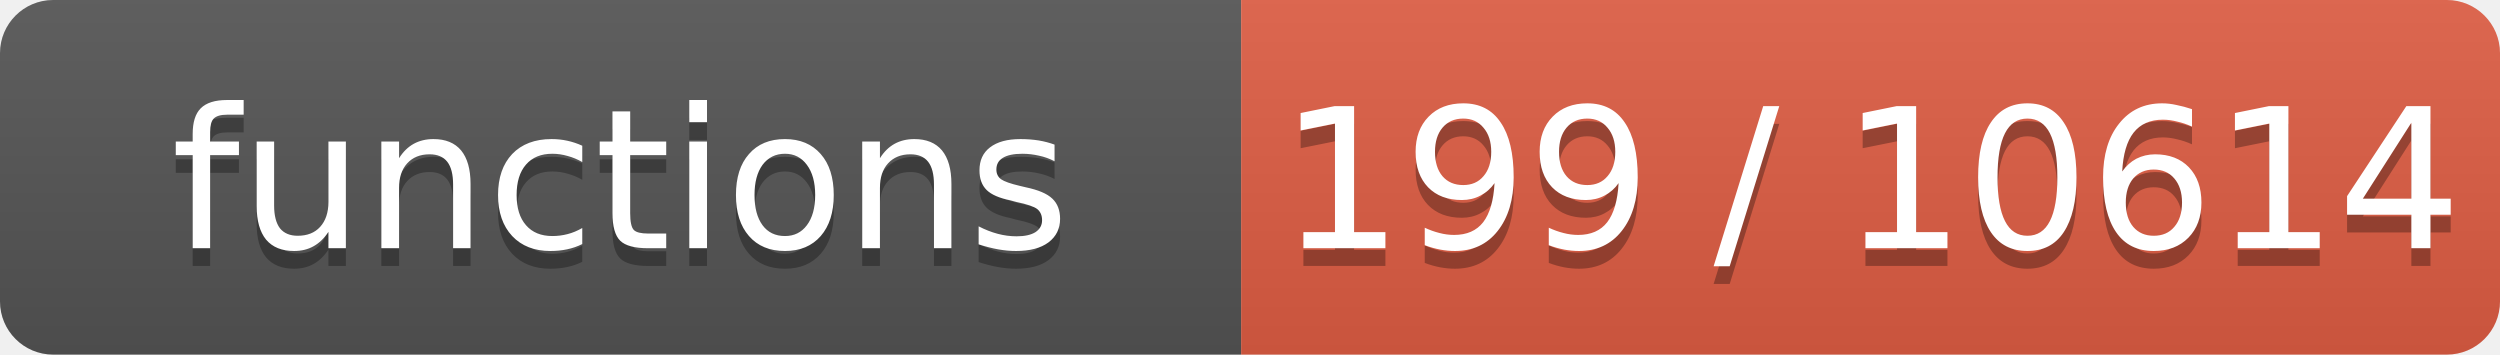
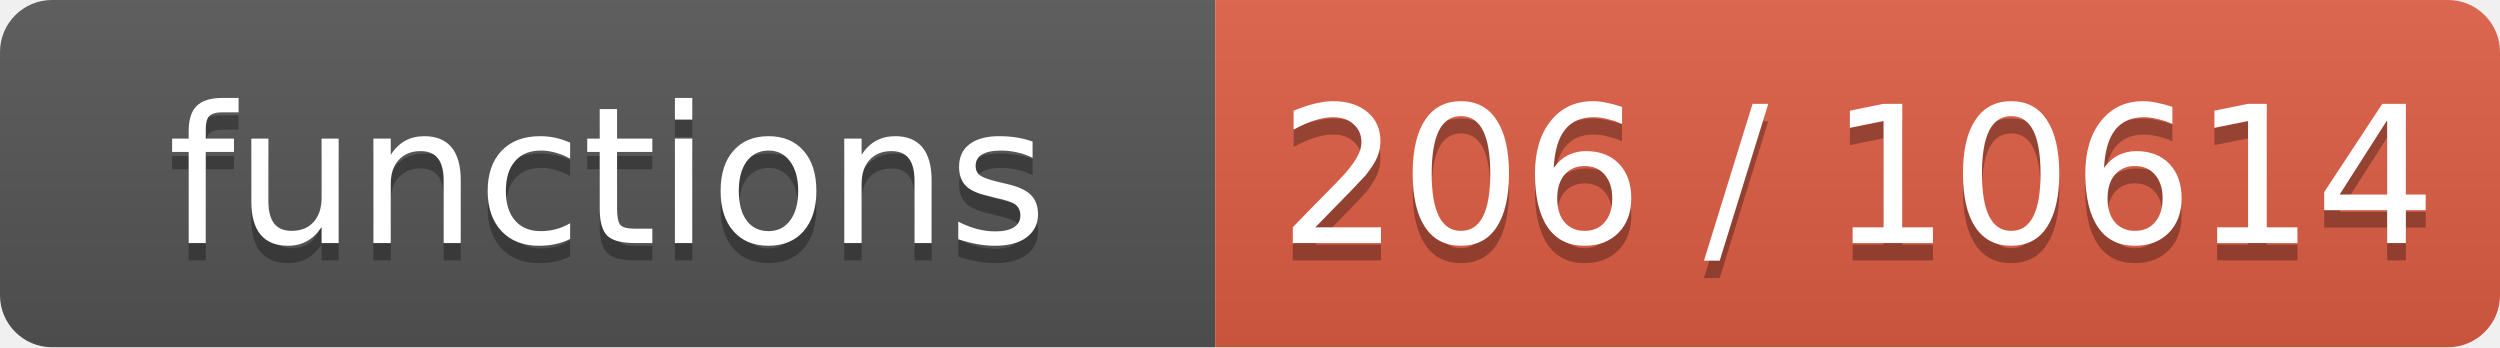
- <svg xmlns="http://www.w3.org/2000/svg" width="141" height="20" role="img" aria-label="functions: 199 / 10614">
+ <svg xmlns="http://www.w3.org/2000/svg" width="144" height="20" role="img" aria-label="functions: 206 / 10614">
  <linearGradient id="s" x2="0" y2="100%">
    <stop offset="0" stop-color="#bbb" stop-opacity=".1" />
    <stop offset="1" stop-opacity=".1" />
  </linearGradient>
  <clipPath id="r">
-     <rect width="141" height="20" rx="3" fill="#fff" />
+     <rect width="144" height="20" rx="3" fill="#fff" />
  </clipPath>
  <g clip-path="url(#r)">
    <rect width="70" height="20" fill="#555" />
-     <rect x="70" width="71" height="20" fill="#e05d44" />
-     <rect width="141" height="20" fill="url(#s)" />
+     <rect x="70" width="74" height="20" fill="#e05d44" />
+     <rect width="144" height="20" fill="url(#s)" />
  </g>
  <g fill="#fff" text-anchor="middle" font-family="Verdana,Geneva,DejaVu Sans,sans-serif" font-size="11">
    <text x="35.0" y="15" fill="#010101" fill-opacity=".3">functions</text>
    <text x="35.0" y="14">functions</text>
-     <text x="105.5" y="15" fill="#010101" fill-opacity=".3">199 / 10614</text>
-     <text x="105.5" y="14">199 / 10614</text>
+     <text x="107.0" y="15" fill="#010101" fill-opacity=".3">206 / 10614</text>
+     <text x="107.0" y="14">206 / 10614</text>
  </g>
</svg>
